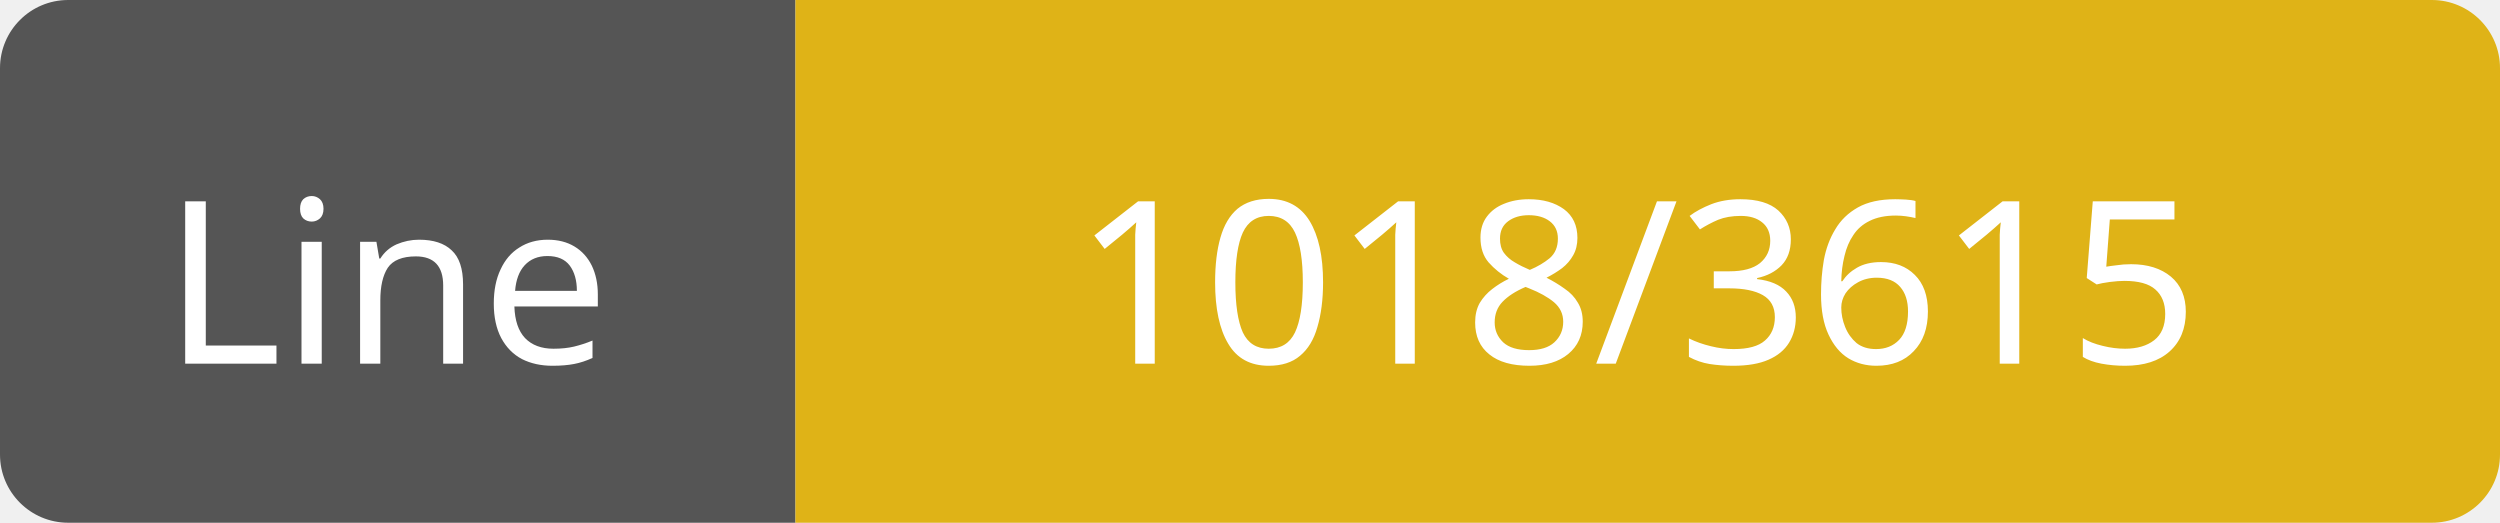
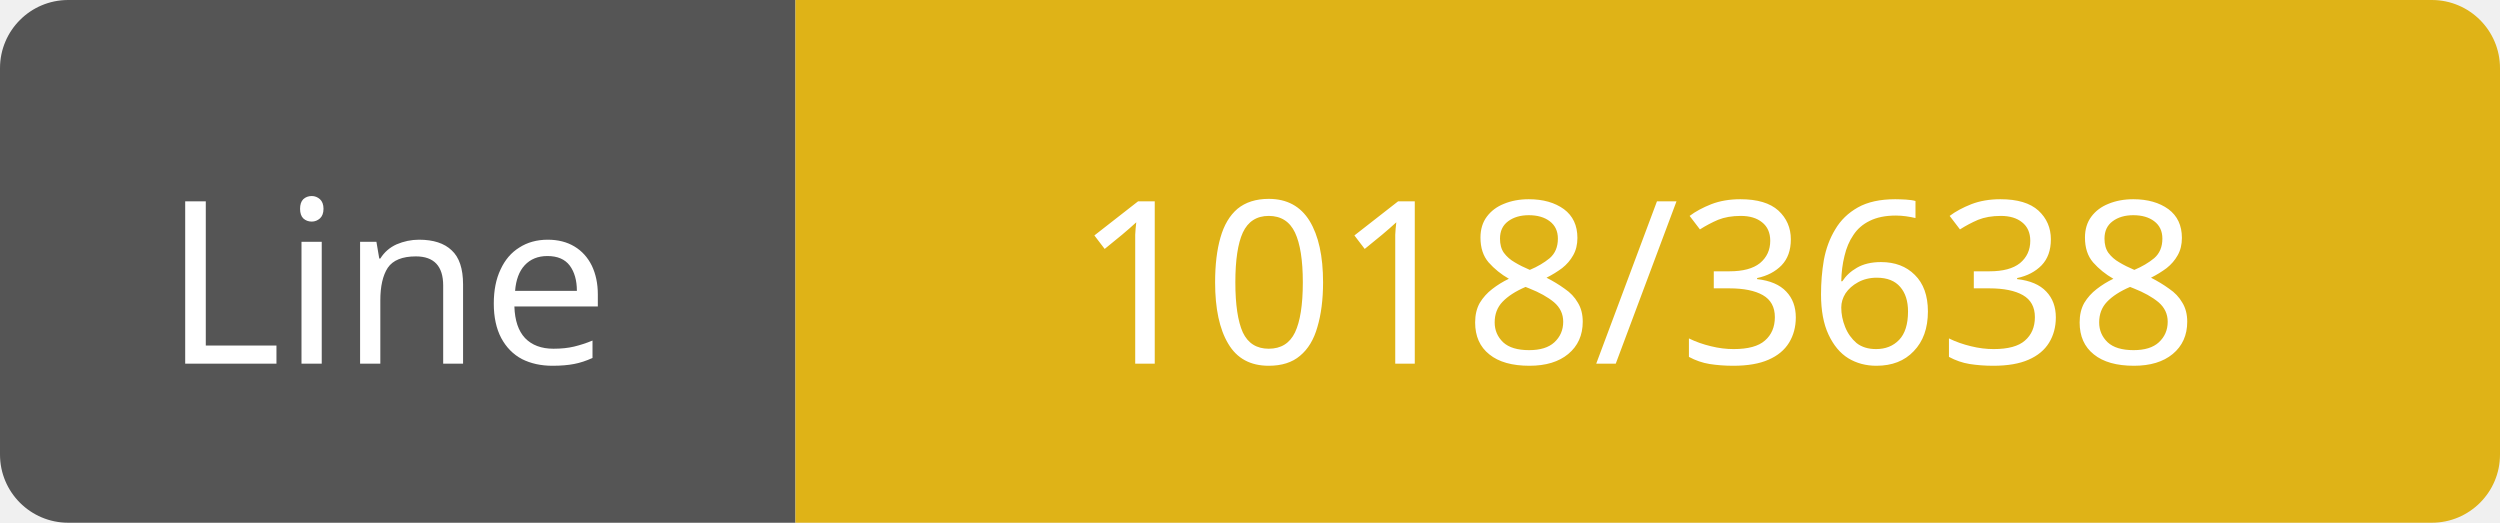
<svg xmlns="http://www.w3.org/2000/svg" width="110" height="23">
  <path d="M3,0 h29 h3 v23 h-3 h-29 a3,3 0 0 1 -3,-3 v-17 a3,3 0 0 1 3,-3 z" fill="#555" />
  <path d="M38,0 h69 a3,3 0 0 1 3,3 v17 a3,3 0 0 1 -3,3 h-69 h-3 v-23 h3 z" fill="#dfb317" />
  <text x="17" y="16" fill="#fff" font-family="Verdana" font-size="10" text-anchor="middle">Line</text>
-   <text x="72" y="16" fill="#fff" font-family="Verdana" font-size="10" text-anchor="middle">1018/3615</text>
+   <text x="72" y="16" fill="#fff" font-family="Verdana" font-size="10" text-anchor="middle">1018/3638</text>
</svg>
